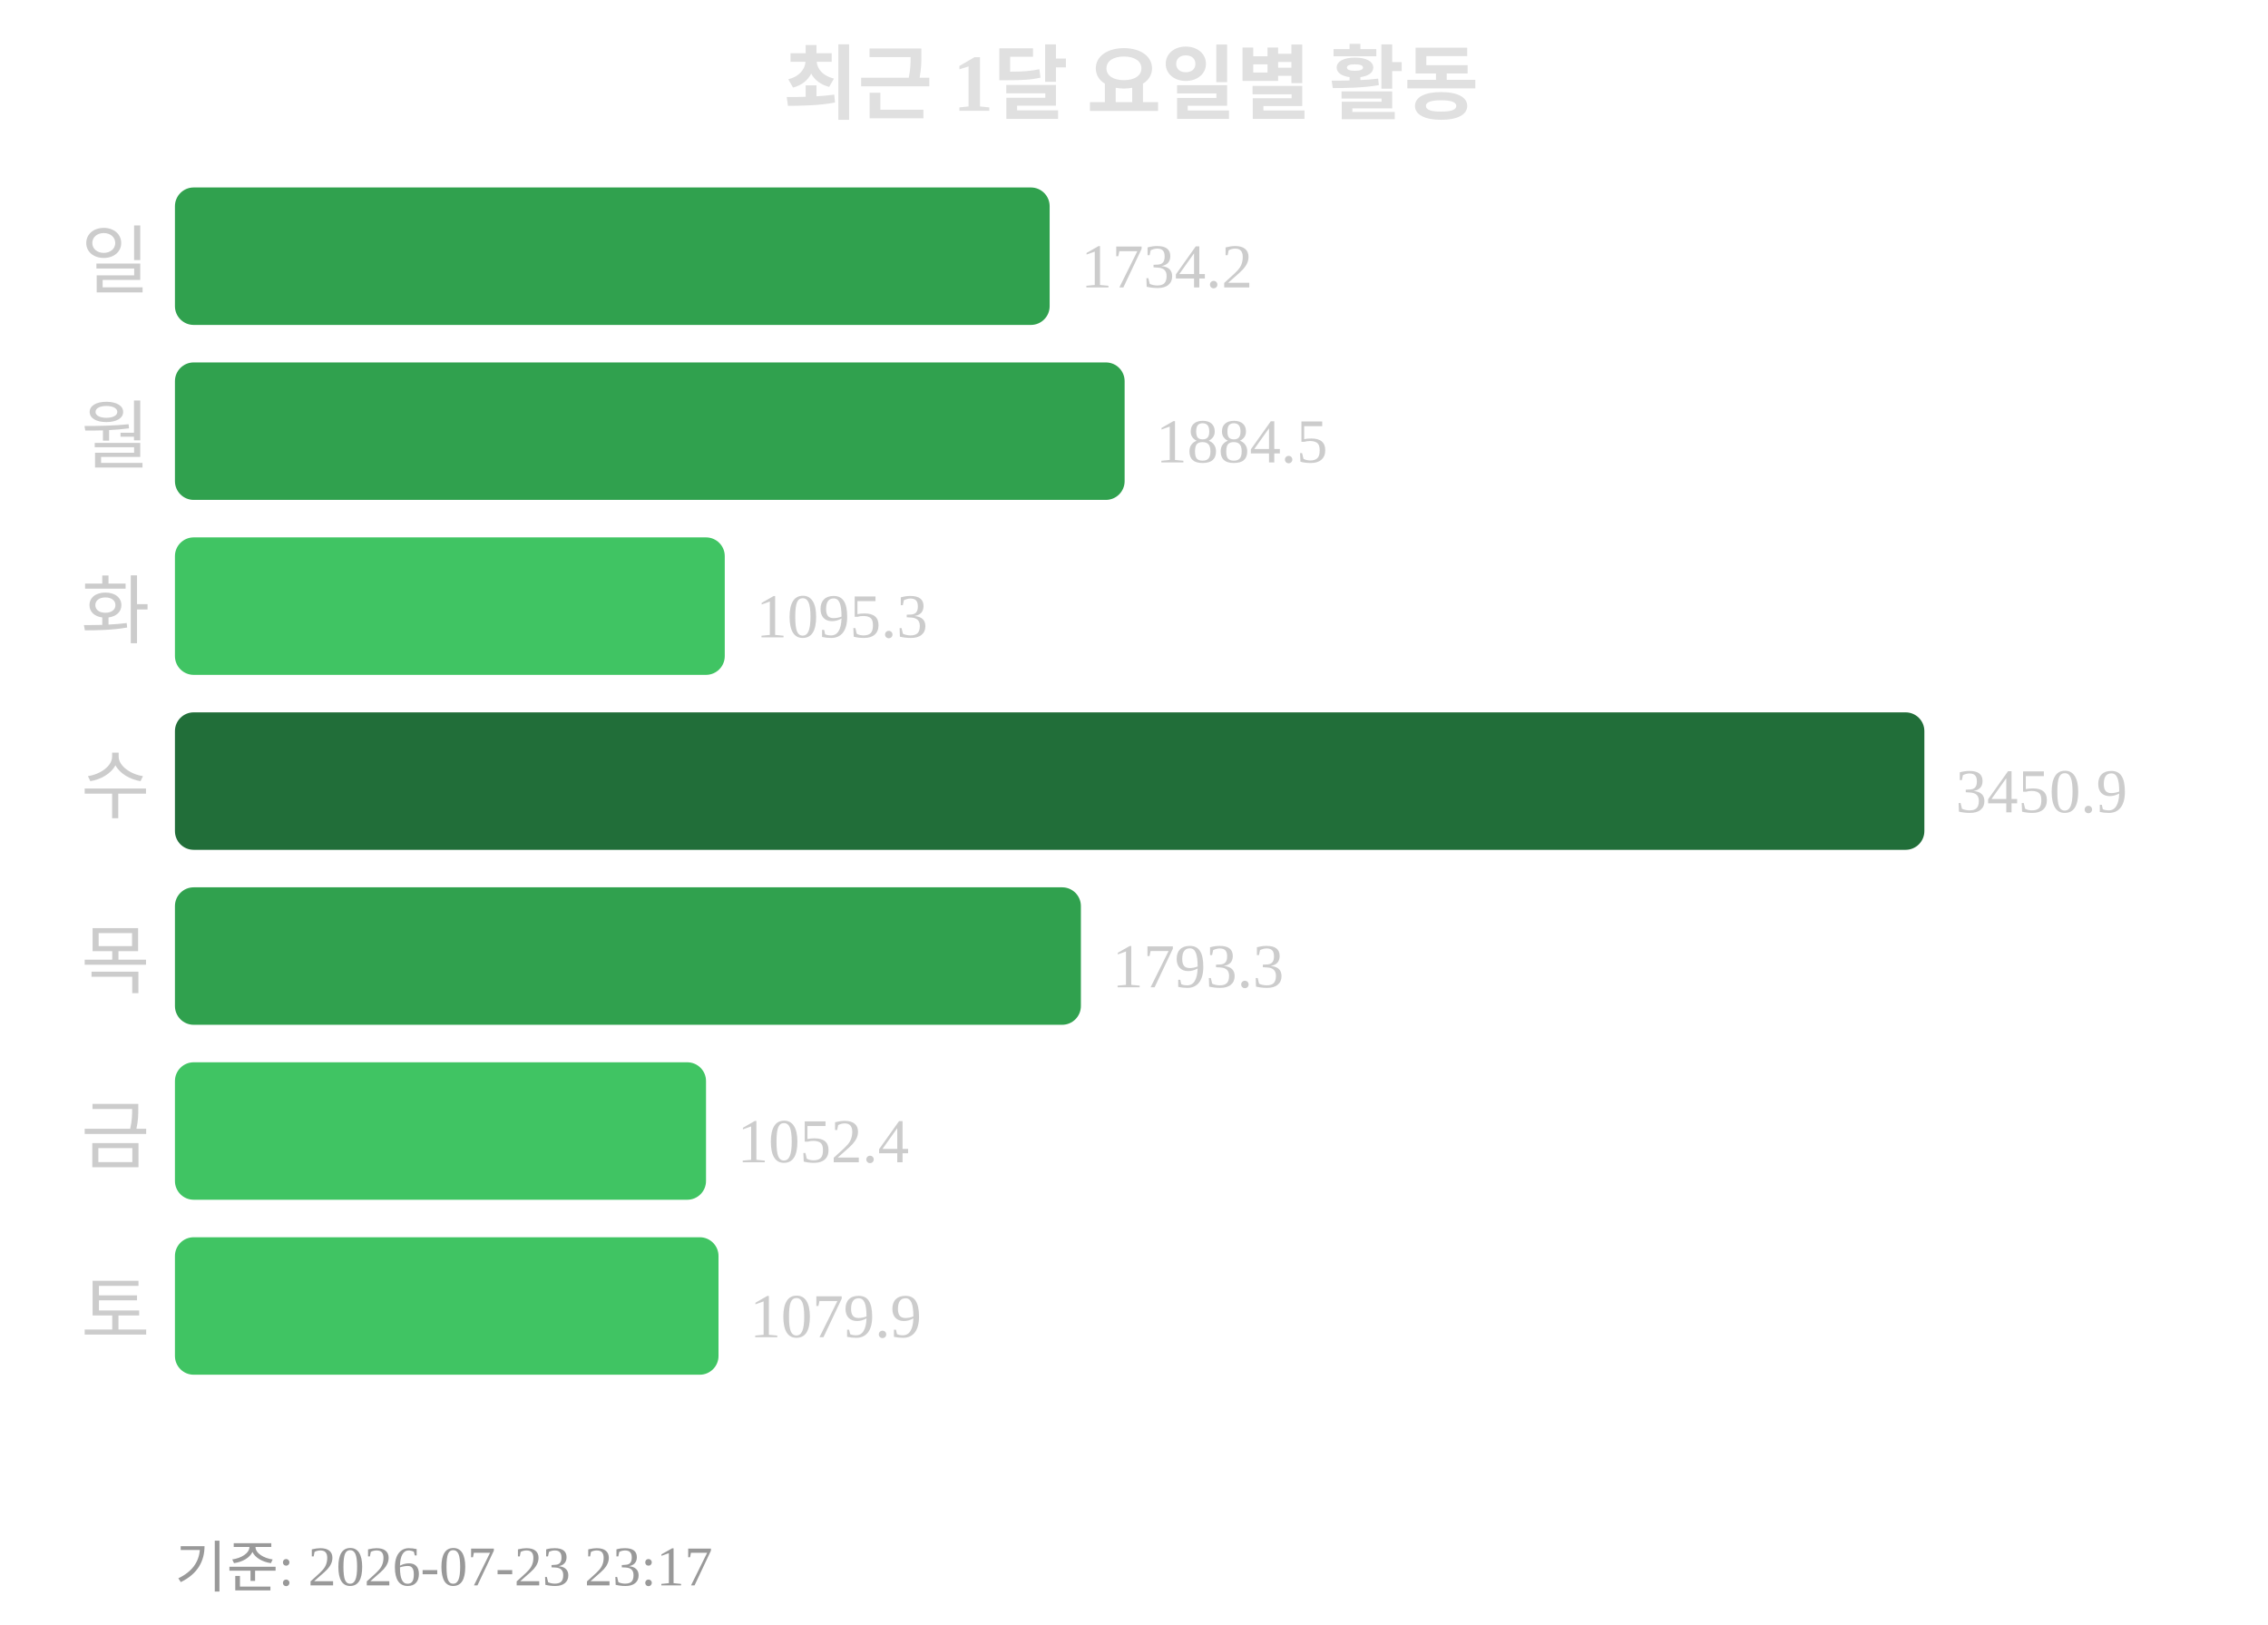
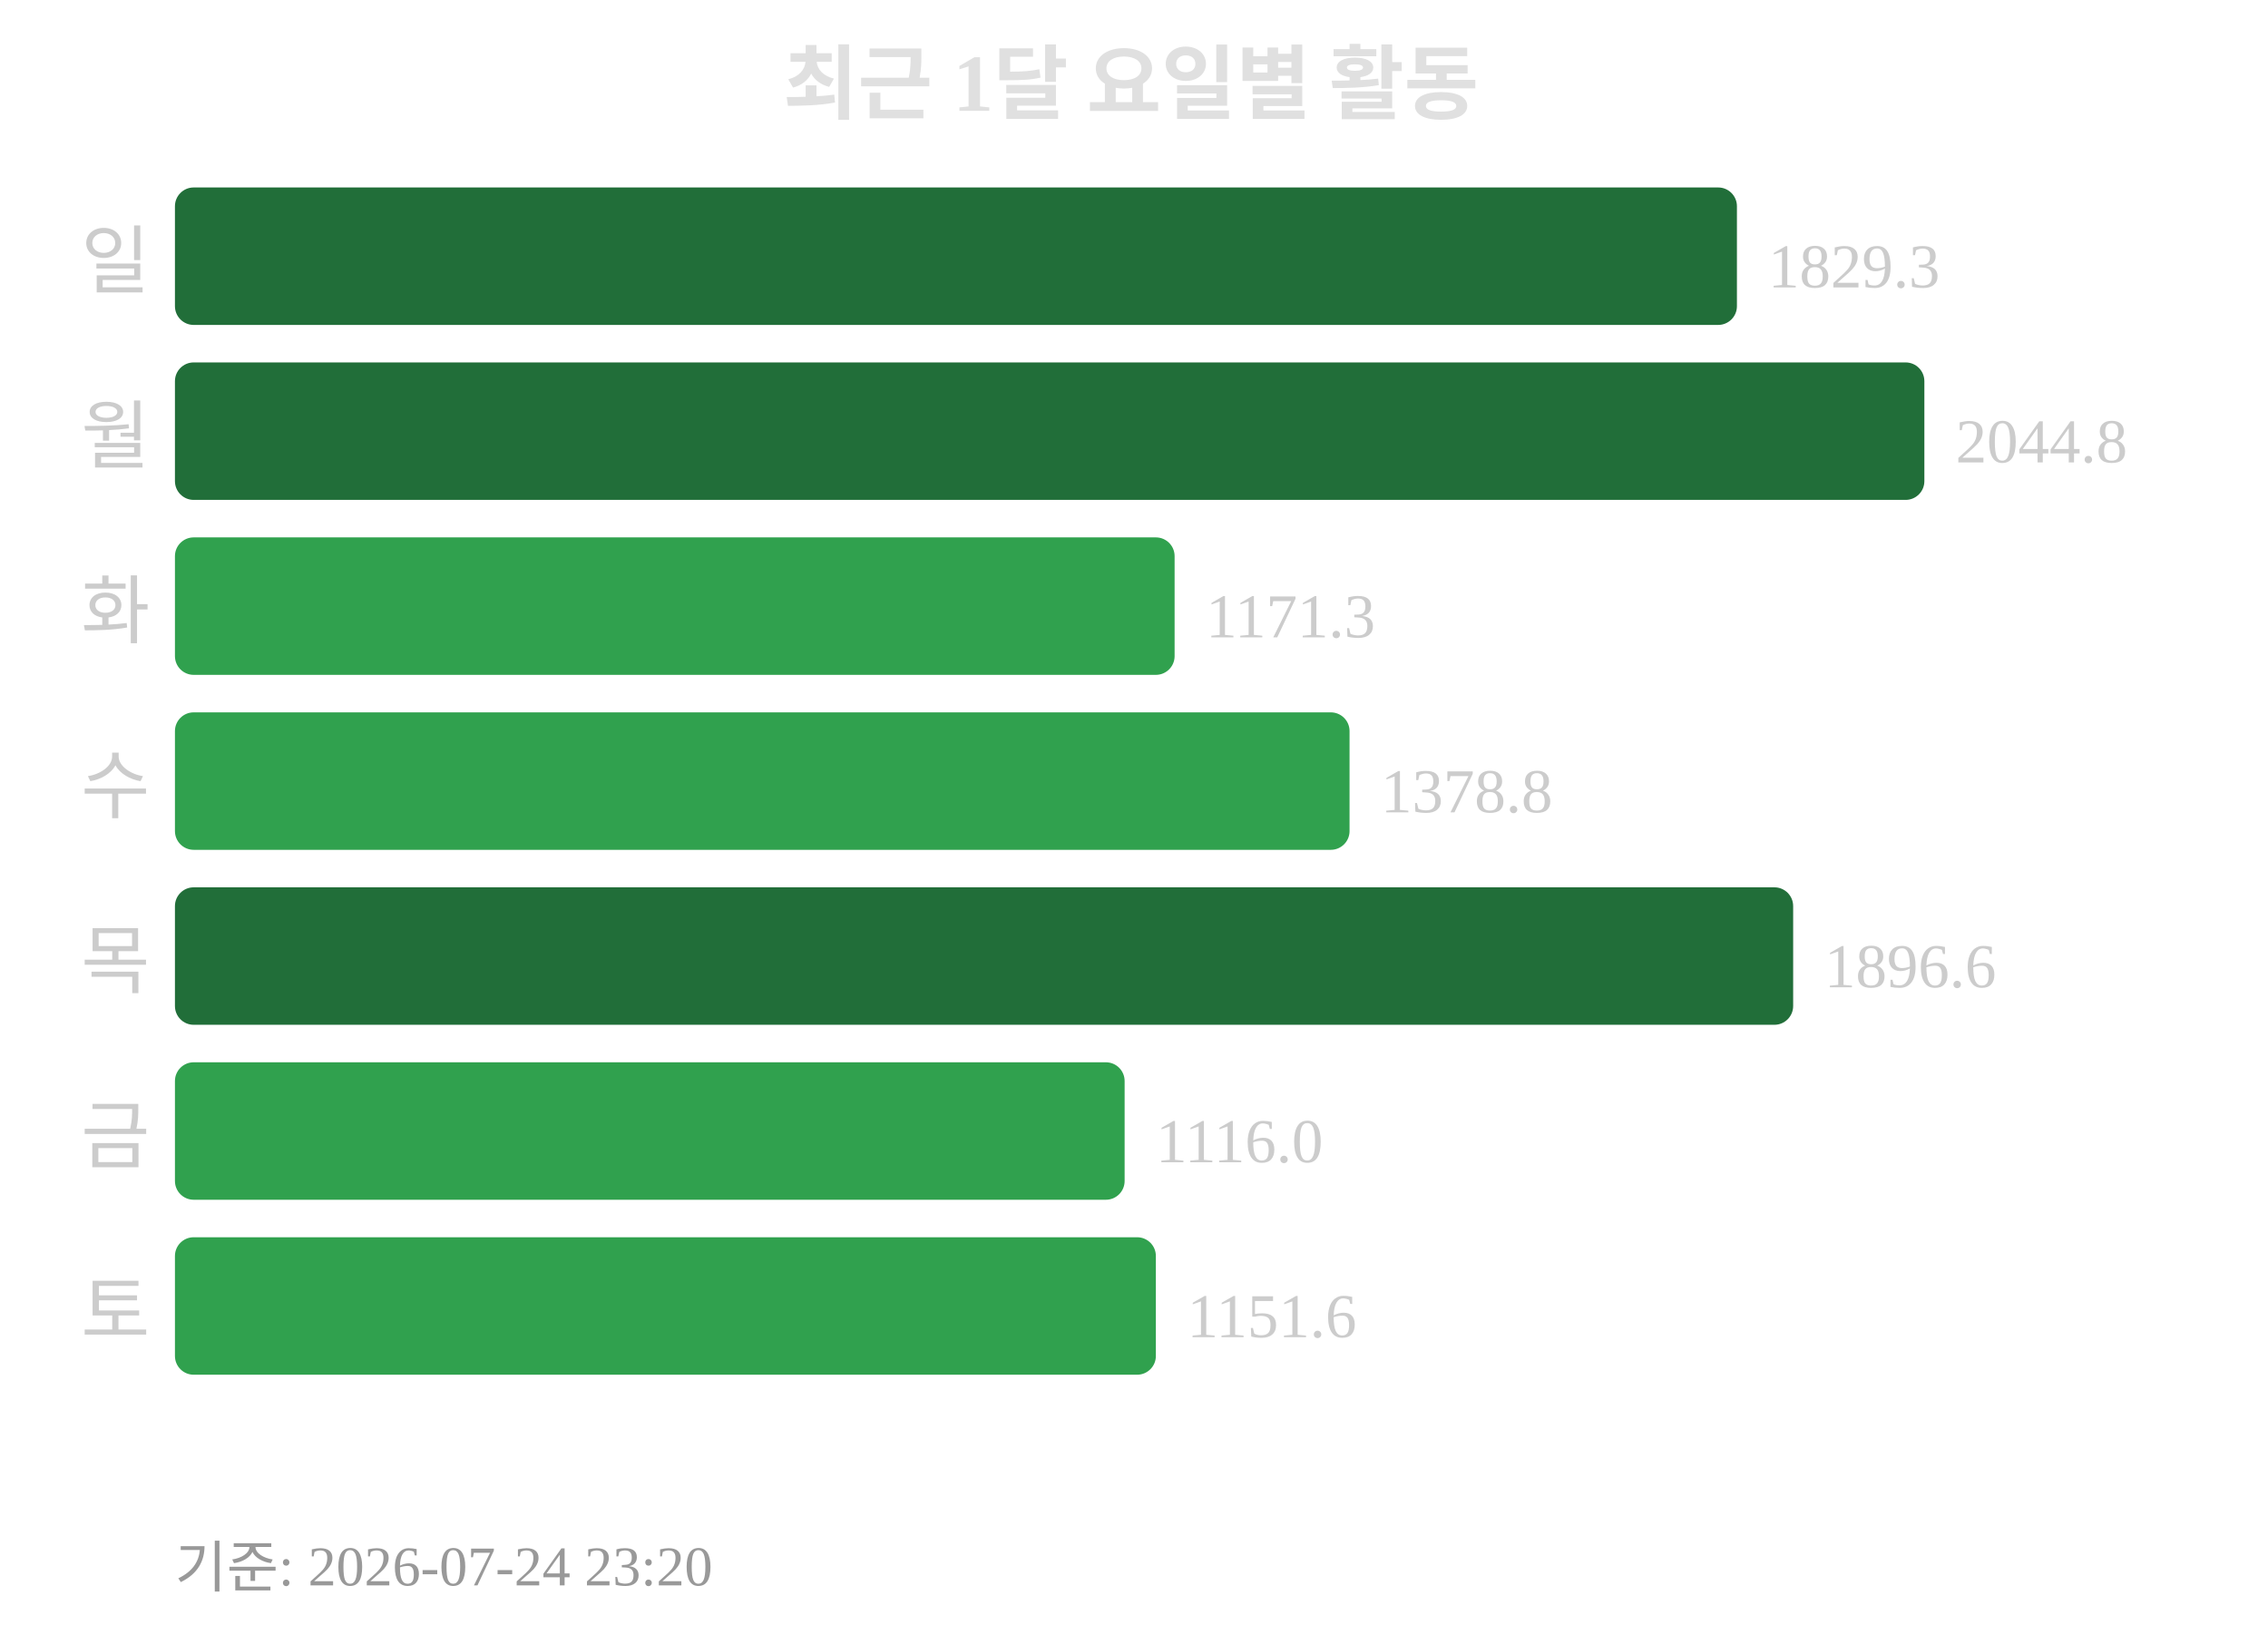
<svg xmlns="http://www.w3.org/2000/svg" width="363" height="260">
  <text x="181" y="18" text-anchor="middle" font-size="13" font-weight="bold" fill="#e0e0e0">최근 1달 요일별 활동</text>
  <text x="24" y="46" text-anchor="end" font-size="12" fill="#cccccc">일</text>
-   <rect x="28" y="30" width="140" height="22" rx="3" fill="#30a14e" />
-   <text x="173" y="46" font-size="10" fill="#cccccc">1734.2</text>
+   <rect x="28" y="30" width="250" height="22" rx="3" fill="#216e39" />
+   <text x="283" y="46" font-size="10" fill="#cccccc">1829.3</text>
  <text x="24" y="74" text-anchor="end" font-size="12" fill="#cccccc">월</text>
-   <rect x="28" y="58" width="152" height="22" rx="3" fill="#30a14e" />
-   <text x="185" y="74" font-size="10" fill="#cccccc">1884.5</text>
+   <rect x="28" y="58" width="280" height="22" rx="3" fill="#216e39" />
+   <text x="313" y="74" font-size="10" fill="#cccccc">2044.8</text>
  <text x="24" y="102" text-anchor="end" font-size="12" fill="#cccccc">화</text>
-   <rect x="28" y="86" width="88" height="22" rx="3" fill="#40c463" />
-   <text x="121" y="102" font-size="10" fill="#cccccc">1095.3</text>
+   <rect x="28" y="86" width="160" height="22" rx="3" fill="#30a14e" />
+   <text x="193" y="102" font-size="10" fill="#cccccc">1171.3</text>
  <text x="24" y="130" text-anchor="end" font-size="12" fill="#cccccc">수</text>
-   <rect x="28" y="114" width="280" height="22" rx="3" fill="#216e39" />
-   <text x="313" y="130" font-size="10" fill="#cccccc">3450.9</text>
+   <rect x="28" y="114" width="188" height="22" rx="3" fill="#30a14e" />
+   <text x="221" y="130" font-size="10" fill="#cccccc">1378.8</text>
  <text x="24" y="158" text-anchor="end" font-size="12" fill="#cccccc">목</text>
-   <rect x="28" y="142" width="145" height="22" rx="3" fill="#30a14e" />
-   <text x="178" y="158" font-size="10" fill="#cccccc">1793.3</text>
+   <rect x="28" y="142" width="259" height="22" rx="3" fill="#216e39" />
+   <text x="292" y="158" font-size="10" fill="#cccccc">1896.6</text>
  <text x="24" y="186" text-anchor="end" font-size="12" fill="#cccccc">금</text>
-   <rect x="28" y="170" width="85" height="22" rx="3" fill="#40c463" />
-   <text x="118" y="186" font-size="10" fill="#cccccc">1052.4</text>
+   <rect x="28" y="170" width="152" height="22" rx="3" fill="#30a14e" />
+   <text x="185" y="186" font-size="10" fill="#cccccc">1116.0</text>
  <text x="24" y="214" text-anchor="end" font-size="12" fill="#cccccc">토</text>
-   <rect x="28" y="198" width="87" height="22" rx="3" fill="#40c463" />
-   <text x="120" y="214" font-size="10" fill="#cccccc">1079.9</text>
-   <text x="28" y="254" font-size="9" fill="#999999">기준: 2026-07-23 23:17</text>
+   <rect x="28" y="198" width="157" height="22" rx="3" fill="#30a14e" />
+   <text x="190" y="214" font-size="10" fill="#cccccc">1151.6</text>
+   <text x="28" y="254" font-size="9" fill="#999999">기준: 2026-07-24 23:20</text>
</svg>
